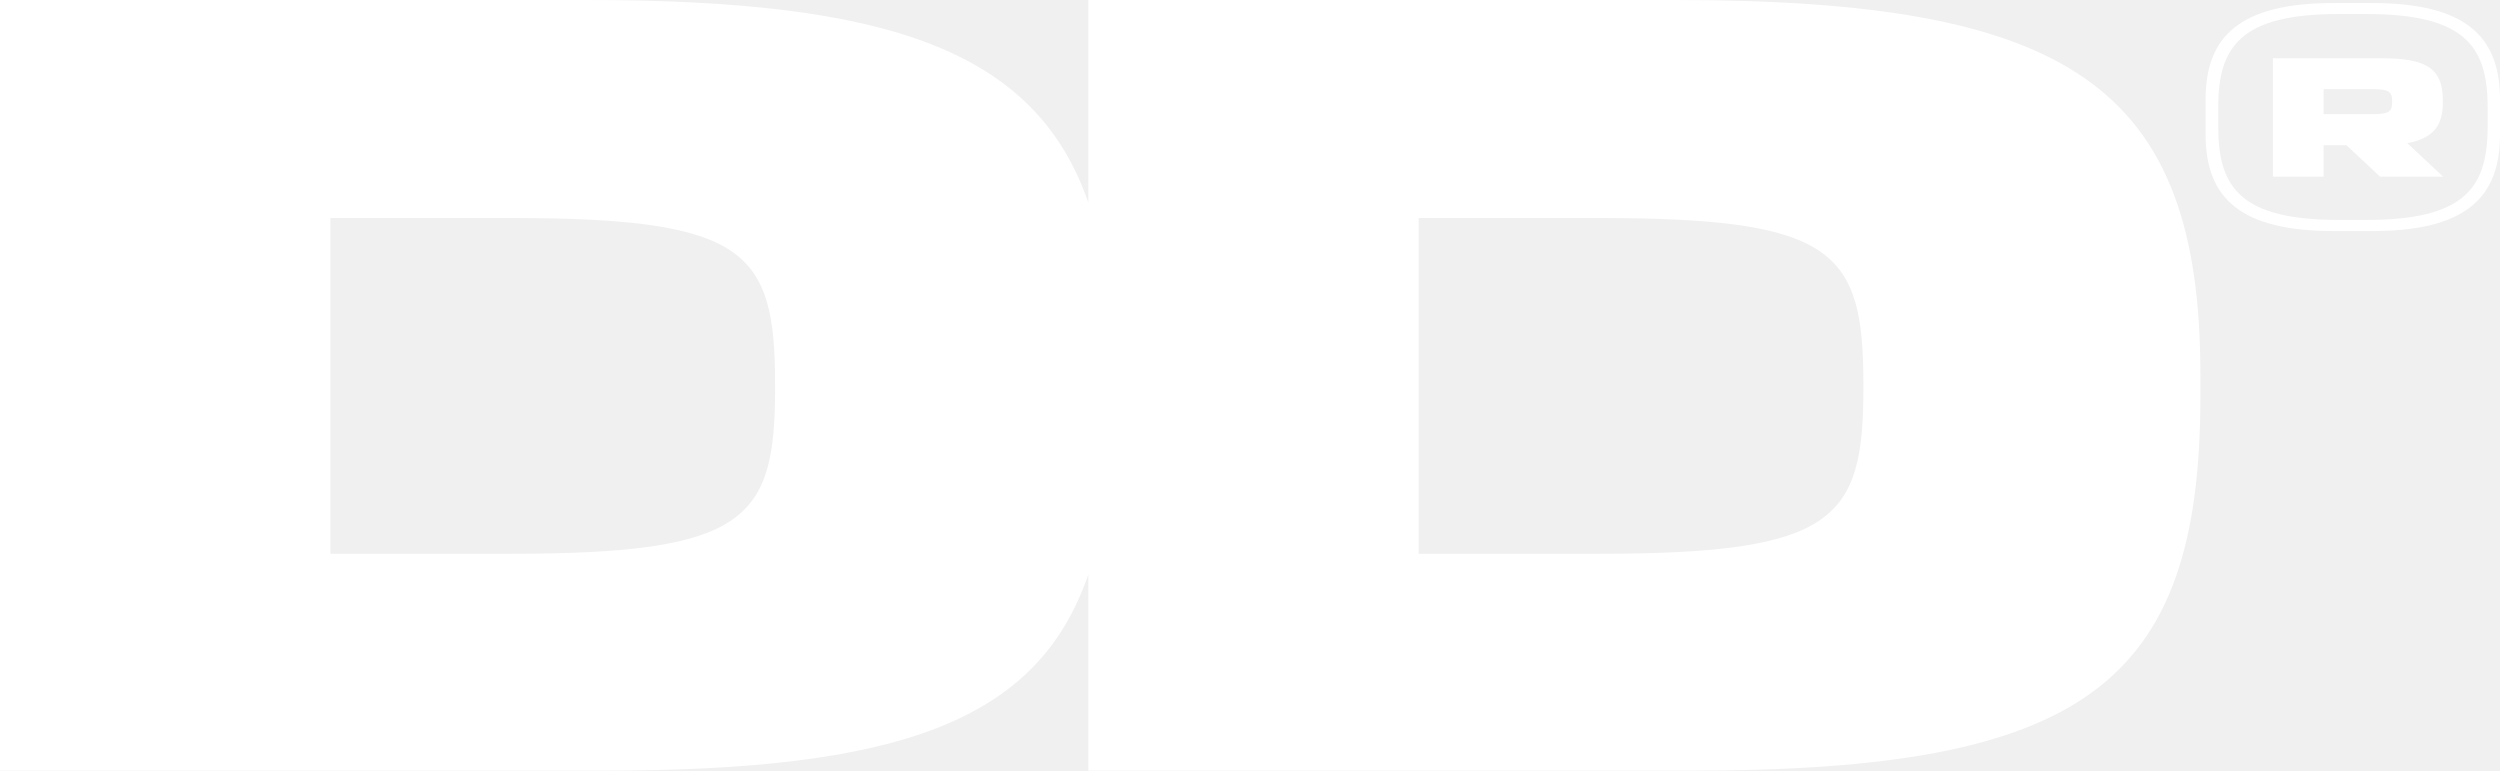
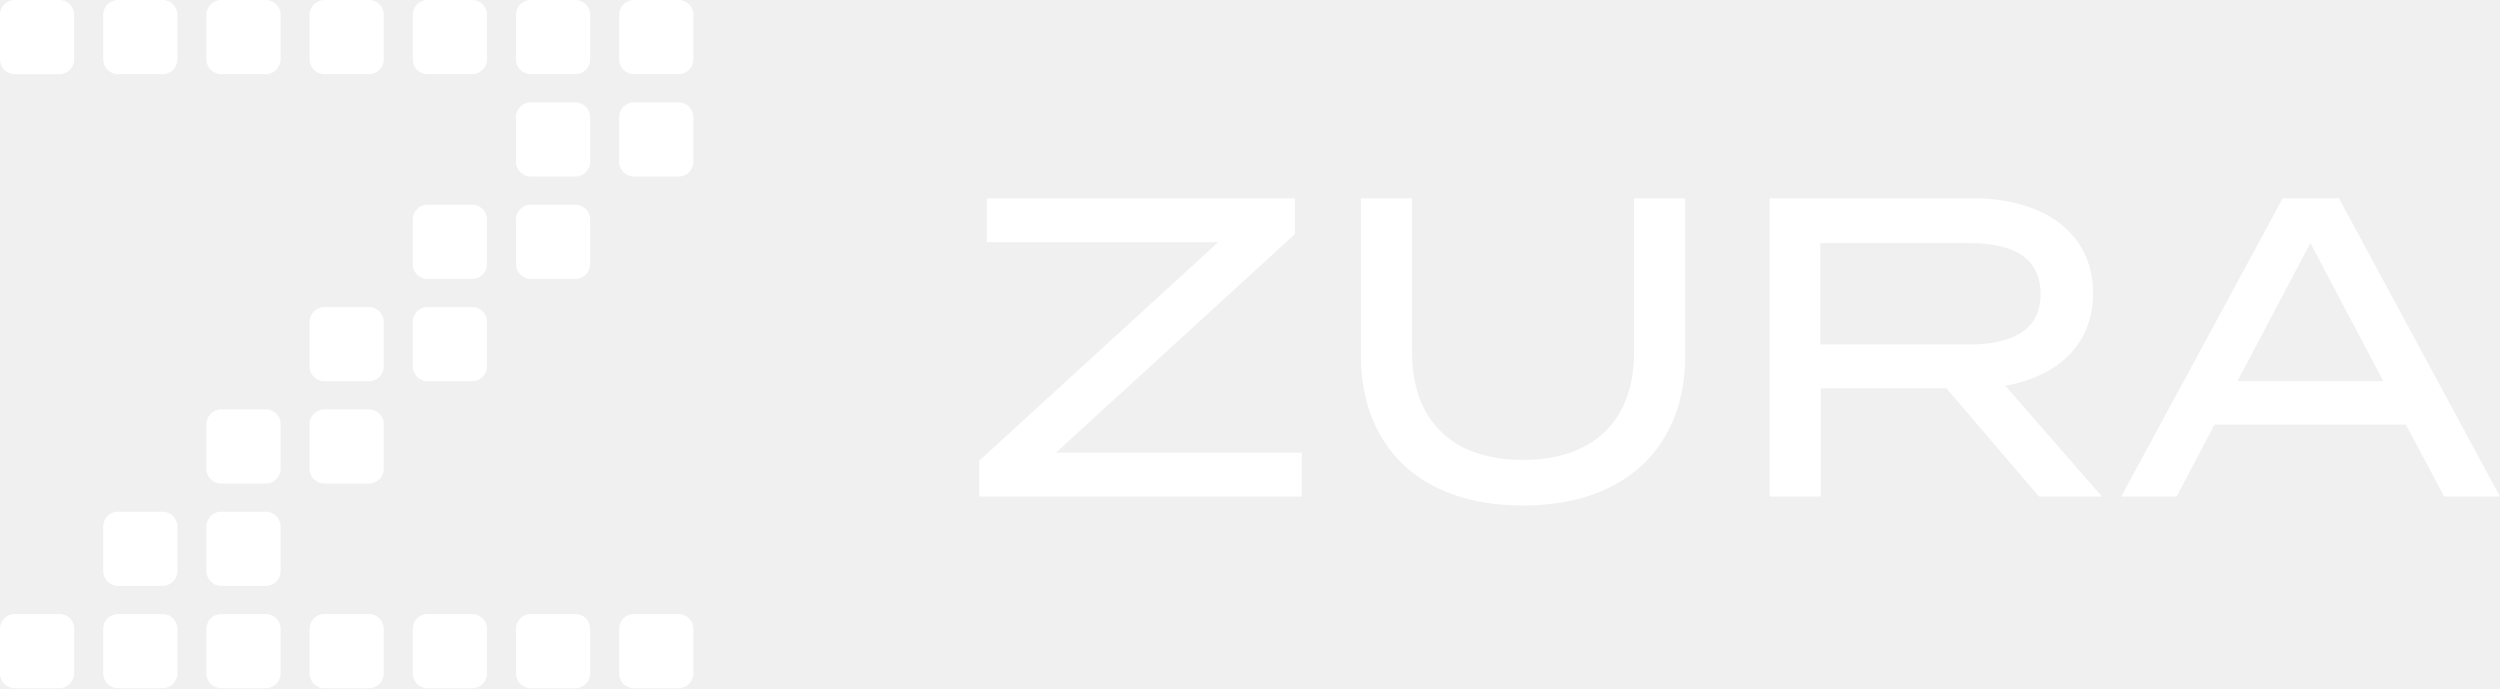
- <svg xmlns="http://www.w3.org/2000/svg" id="Layer_2" viewBox="0 0 181.98 56.1">
-   <g id="Layer_1-2">
-     <path fill="#ffffff" d="M121.94,0h-42.72v14.74C75.36,3.62,64.6,0,42.72,0H0v56.1h43.76c21.58,0,31.76-3.51,35.46-14.28v14.28h43.76c28.61,0,37.19-6.17,37.19-27.25v-1.6c0-21.08-9.62-27.25-38.23-27.25ZM56.42,28.29c0,9.54-2.08,12.02-19.23,12.02h-13.14V15.87h13.14c17.15,0,19.23,2.4,19.23,12.1v.32ZM135.64,28.29c0,9.54-2.08,12.02-19.23,12.02h-13.14V15.87h13.14c17.15,0,19.23,2.4,19.23,12.1v.32Z" />
-     <path fill="#ffffff" d="M177.82,7.49v-.17c0-2.38-1.22-3.08-4.54-3.08h-7.83v8.62h3.69v-2.29h1.66l2.45,2.29h4.59l-2.61-2.44c1.87-.34,2.59-1.27,2.59-2.93ZM174.13,7.45c0,.65-.23.86-1.37.86h-3.62v-1.82h3.62c1.13,0,1.37.21,1.37.86v.1Z" />
-     <path fill="#ffffff" d="M172.65.22h-2.77c-6.8,0-9.33,2.4-9.33,7.01v2.58c0,4.61,2.54,7.01,9.33,7.01h2.77c6.8,0,9.33-2.4,9.33-7.01v-2.58c0-4.61-2.54-7.01-9.33-7.01ZM181.08,9.23c0,4.45-1.68,6.78-8.83,6.78h-1.98c-7.15,0-8.8-2.33-8.8-6.78v-1.43c0-4.45,1.66-6.78,8.8-6.78h1.98c7.15,0,8.83,2.33,8.83,6.78v1.43Z" />
+ <svg xmlns="http://www.w3.org/2000/svg" viewBox="0 0 483.72 133.16">
+   <g>
+     <path fill="#ffffff" d="M11.5,14.36H2.85c-1.57,0-2.85-1.28-2.85-2.85V2.85C0,1.28,1.28,0,2.85,0h8.65c1.57,0,2.85,1.28,2.85,2.85v8.65c0,1.57-1.28,2.85-2.85,2.85ZM34.32,11.5V2.85c0-1.57-1.28-2.85-2.85-2.85h-8.65c-1.57,0-2.85,1.28-2.85,2.85v8.65c0,1.57,1.28,2.85,2.85,2.85h8.65c1.57,0,2.85-1.28,2.85-2.85ZM54.29,11.5V2.85c0-1.57-1.28-2.85-2.85-2.85h-8.65c-1.57,0-2.85,1.28-2.85,2.85v8.65c0,1.57,1.28,2.85,2.85,2.85h8.65c1.57,0,2.85-1.28,2.85-2.85ZM74.25,11.5V2.85c0-1.57-1.28-2.85-2.85-2.85h-8.65c-1.57,0-2.85,1.28-2.85,2.85v8.65c0,1.57,1.28,2.85,2.85,2.85h8.65c1.57,0,2.85-1.28,2.85-2.85ZM94.22,11.5V2.85c0-1.57-1.28-2.85-2.85-2.85h-8.65c-1.57,0-2.85,1.28-2.85,2.85v8.65c0,1.57,1.28,2.85,2.85,2.85h8.65c1.57,0,2.85-1.28,2.85-2.85ZM114.19,11.5V2.85c0-1.57-1.28-2.85-2.85-2.85h-8.65c-1.57,0-2.85,1.28-2.85,2.85v8.65c0,1.57,1.28,2.85,2.85,2.85h8.65c1.57,0,2.85-1.28,2.85-2.85ZM134.15,11.5V2.85c0-1.57-1.28-2.85-2.85-2.85h-8.65c-1.57,0-2.85,1.28-2.85,2.85v8.65c0,1.57,1.28,2.85,2.85,2.85h8.65c1.57,0,2.85-1.28,2.85-2.85ZM114.19,31.31v-8.65c0-1.57-1.28-2.85-2.85-2.85h-8.65c-1.57,0-2.85,1.28-2.85,2.85v8.65c0,1.57,1.28,2.85,2.85,2.85h8.65c1.57,0,2.85-1.28,2.85-2.85ZM134.15,31.31v-8.65c0-1.57-1.28-2.85-2.85-2.85h-8.65c-1.57,0-2.85,1.28-2.85,2.85v8.65c0,1.57,1.28,2.85,2.85,2.85h8.65c1.57,0,2.85-1.28,2.85-2.85ZM94.22,51.11v-8.65c0-1.57-1.28-2.85-2.85-2.85h-8.65c-1.57,0-2.85,1.28-2.85,2.85v8.65c0,1.57,1.28,2.85,2.85,2.85h8.65c1.57,0,2.85-1.28,2.85-2.85ZM114.19,51.11v-8.65c0-1.57-1.28-2.85-2.85-2.85h-8.65c-1.57,0-2.85,1.28-2.85,2.85v8.65c0,1.57,1.28,2.85,2.85,2.85h8.65c1.57,0,2.85-1.28,2.85-2.85ZM74.25,70.91v-8.65c0-1.57-1.28-2.85-2.85-2.85h-8.65c-1.57,0-2.85,1.28-2.85,2.85v8.65c0,1.57,1.28,2.85,2.85,2.85h8.65c1.57,0,2.85-1.28,2.85-2.85ZM94.22,70.91v-8.65c0-1.57-1.28-2.85-2.85-2.85h-8.65c-1.57,0-2.85,1.28-2.85,2.85v8.65c0,1.57,1.28,2.85,2.85,2.85h8.65c1.57,0,2.85-1.28,2.85-2.85ZM54.29,90.71v-8.65c0-1.57-1.28-2.85-2.85-2.85h-8.65c-1.57,0-2.85,1.28-2.85,2.85v8.65c0,1.57,1.28,2.85,2.85,2.85h8.65c1.57,0,2.85-1.28,2.85-2.85ZM74.25,90.71v-8.65c0-1.57-1.28-2.85-2.85-2.85h-8.65c-1.57,0-2.85,1.28-2.85,2.85v8.65c0,1.57,1.28,2.85,2.85,2.85h8.65c1.57,0,2.85-1.28,2.85-2.85ZM34.32,110.51v-8.65c0-1.57-1.28-2.85-2.85-2.85h-8.65c-1.57,0-2.85,1.28-2.85,2.85v8.65c0,1.57,1.28,2.85,2.85,2.85h8.65c1.57,0,2.85-1.28,2.85-2.85ZM54.29,110.51v-8.65c0-1.57-1.28-2.85-2.85-2.85h-8.65c-1.57,0-2.85,1.28-2.85,2.85v8.65c0,1.57,1.28,2.85,2.85,2.85h8.65c1.57,0,2.85-1.28,2.85-2.85ZM14.36,130.31v-8.65c0-1.57-1.28-2.85-2.85-2.85H2.85c-1.57,0-2.85,1.28-2.85,2.85v8.65c0,1.57,1.28,2.85,2.85,2.85h8.65c1.57,0,2.85-1.28,2.85-2.85ZM34.32,130.31v-8.65c0-1.57-1.28-2.85-2.85-2.85h-8.65c-1.57,0-2.85,1.28-2.85,2.85v8.65c0,1.57,1.28,2.85,2.85,2.85h8.65c1.57,0,2.85-1.28,2.85-2.85ZM54.29,130.31v-8.65c0-1.57-1.28-2.85-2.85-2.85h-8.65c-1.57,0-2.85,1.28-2.85,2.85v8.65c0,1.57,1.28,2.85,2.85,2.85h8.65c1.57,0,2.85-1.28,2.85-2.85ZM74.25,130.31v-8.65c0-1.57-1.28-2.85-2.85-2.85h-8.65c-1.57,0-2.85,1.28-2.85,2.85v8.65c0,1.57,1.28,2.85,2.85,2.85h8.65c1.57,0,2.85-1.28,2.85-2.85ZM94.22,130.31v-8.65c0-1.57-1.28-2.85-2.85-2.85h-8.65c-1.57,0-2.85,1.28-2.85,2.85v8.65c0,1.57,1.28,2.85,2.85,2.85h8.65c1.57,0,2.85-1.28,2.85-2.85ZM114.19,130.31v-8.65c0-1.57-1.28-2.85-2.85-2.85h-8.65c-1.57,0-2.85,1.28-2.85,2.85v8.65c0,1.57,1.28,2.85,2.85,2.85h8.65c1.57,0,2.85-1.28,2.85-2.85ZM134.15,130.31v-8.65c0-1.57-1.28-2.85-2.85-2.85h-8.65c-1.57,0-2.85,1.28-2.85,2.85v8.65c0,1.57,1.28,2.85,2.85,2.85h8.65c1.57,0,2.85-1.28,2.85-2.85ZM250.55,38.37h-59.61v8.49h44.77l-46.25,42.29v6.93h62.41v-8.49h-47.57l46.25-42.29v-6.93ZM316.18,38.37v29.84c0,12.94-7.67,20.78-21.52,20.78s-21.44-7.83-21.44-20.78v-29.84h-9.89v30.5c0,17.07,10.96,28.94,31.33,28.94s31.41-11.87,31.41-28.94v-30.5h-9.89ZM406.71,96.08l-18.71-21.44c10.06-1.81,16.98-7.91,16.98-17.89,0-11.95-9.89-18.39-23.33-18.39h-39.24v57.71h9.89v-20.94h24.32l17.89,20.94h12.2ZM352.21,66.65v-19.62h28.77c8.24,0,13.85,2.64,13.85,9.81s-5.61,9.81-13.85,9.81h-28.77ZM472.92,96.08h10.8l-31.16-57.71h-10.88l-31.25,57.71h10.72l7.34-13.93h37.02l7.42,13.93ZM432.93,73.73l14.1-26.71,14.1,26.71h-28.2Z" />
  </g>
</svg>
